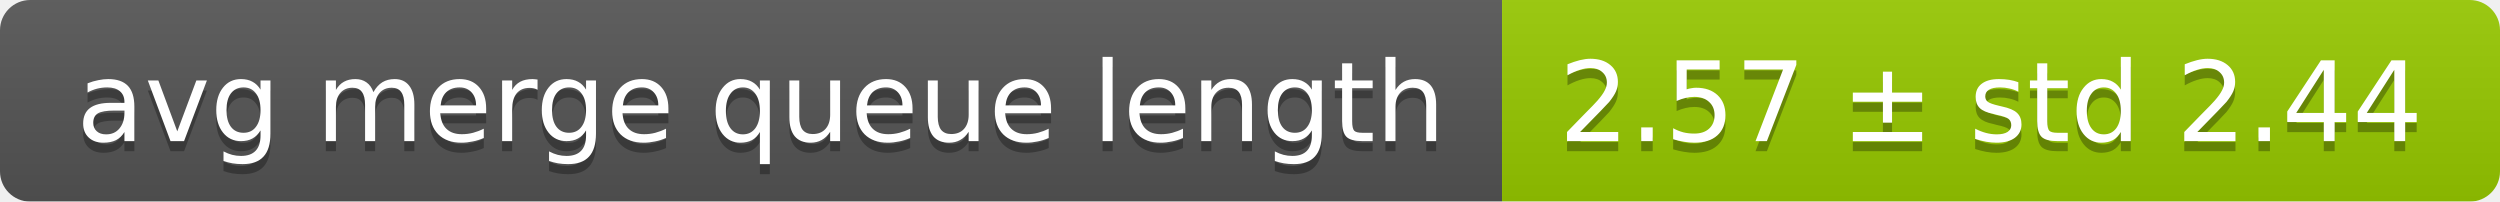
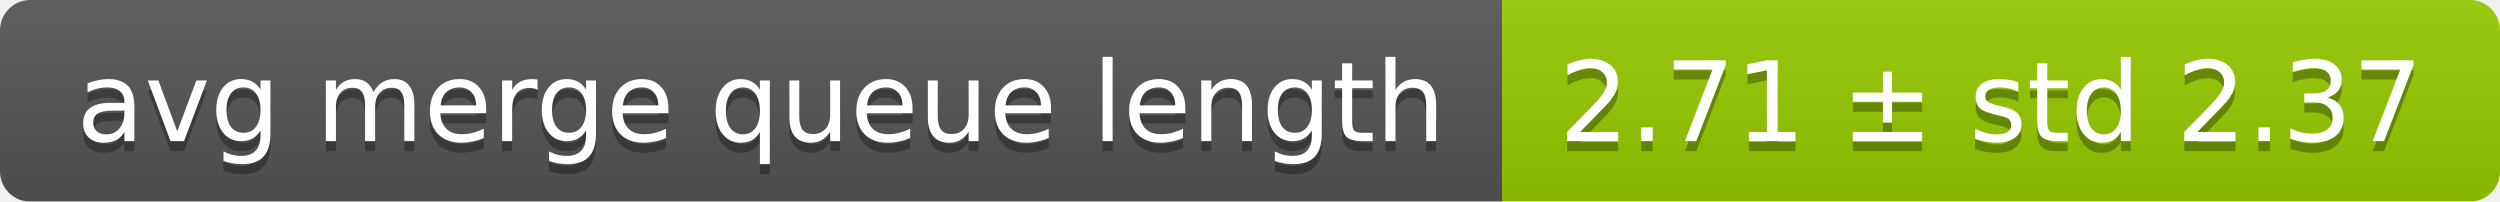
<svg xmlns="http://www.w3.org/2000/svg" width="248" height="20">
  <linearGradient id="smooth" x2="0" y2="100%">
    <stop offset="0" stop-color="#bbb" stop-opacity=".1" />
    <stop offset="1" stop-opacity=".1" />
  </linearGradient>
  <mask id="round">
    <rect width="248" height="20" rx="3" fill="#fff" />
  </mask>
  <g mask="url(#round)">
    <rect width="149" height="20" fill="#555" />
    <rect x="149" width="99" height="20" fill="#97ca00" />
    <rect width="248" height="20" fill="url(#smooth)" />
  </g>
  <g fill="#fff" text-anchor="middle" font-family="DejaVu Sans,Verdana,Geneva,sans-serif" font-size="11">
    <text x="75.5" y="15" fill="#010101" fill-opacity=".3">avg merge queue length</text>
    <text x="75.5" y="14">avg merge queue length</text>
-     <text x="197.5" y="15" fill="#010101" fill-opacity=".3">2.57 ± std 2.44</text>
-     <text x="197.5" y="14">2.57 ± std 2.44</text>
+     <text x="197.5" y="15" fill="#010101" fill-opacity=".3">2.71 ± std 2.37</text>
+     <text x="197.5" y="14">2.71 ± std 2.37</text>
  </g>
</svg>
